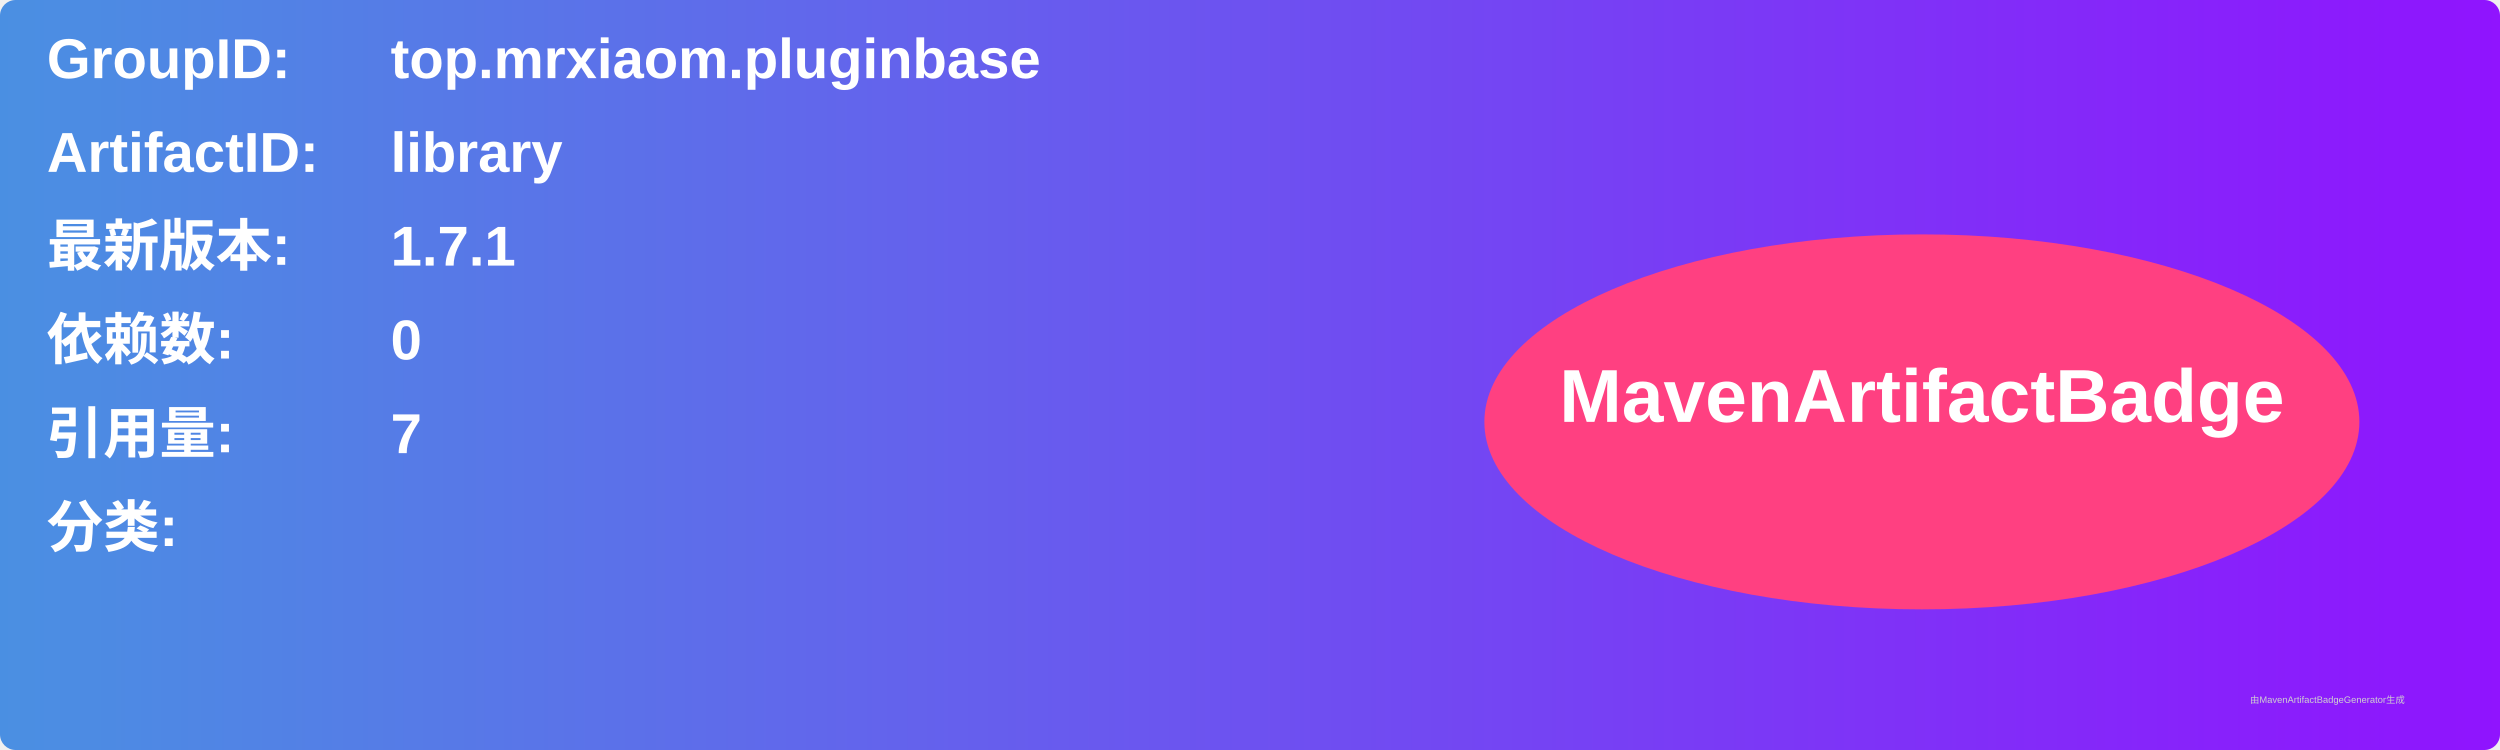
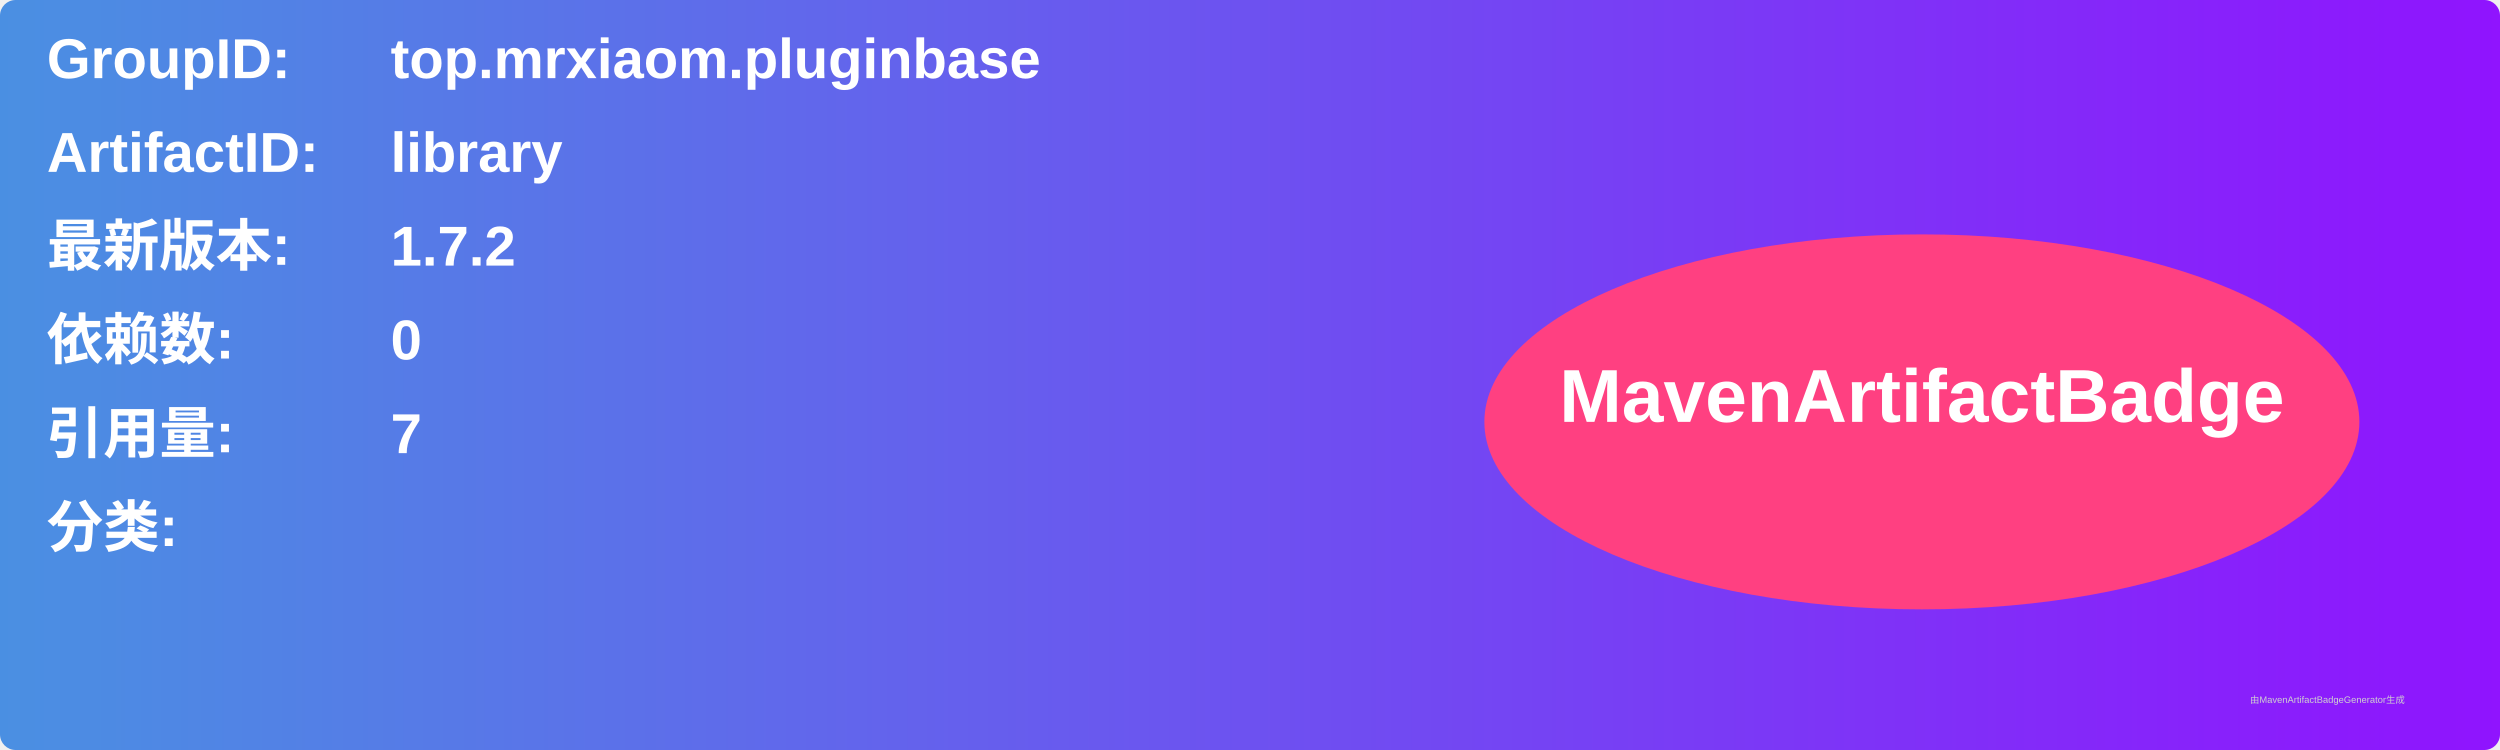
<svg xmlns="http://www.w3.org/2000/svg" width="800" height="240" viewBox="0 0 800 240">
  <linearGradient id="grad" x1="0%" y1="0%" x2="100%" y2="0%">
    <stop offset="0%" stop-color="#4a90e2" />
    <stop offset="100%" stop-color="#9013fe" />
  </linearGradient>
  <rect width="100%" height="100%" rx="5" ry="5" fill="url(#grad)" />
  <g transform="translate(15, 15)">
    <text x="0" y="10" font-family="Arial" font-size="18" fill="white" font-weight="bold" width="260">GroupID:</text>
    <text x="110" y="10" font-family="Arial" font-size="18" fill="white" font-weight="bold" width="460">top.mrxiaom.pluginbase</text>
    <text x="0" y="40" font-family="Arial" font-size="18" fill="white" font-weight="bold" width="260">ArtifactID:</text>
    <text x="110" y="40" font-family="Arial" font-size="18" fill="white" font-weight="bold" width="460">library</text>
    <text x="0" y="70" font-family="Arial" font-size="18" fill="white" font-weight="bold">最新版本:</text>
    <text x="110" y="70" font-family="Arial" font-size="18" fill="white" font-weight="bold">
-       <tspan font-weight="bold">1.7.1</tspan>
+       <tspan font-weight="bold">1.7.2</tspan>
    </text>
    <text x="0" y="100" font-family="Arial" font-size="18" fill="white" font-weight="bold">依赖数: </text>
    <text x="110" y="100" font-family="Arial" font-size="18" fill="white">
      <tspan font-weight="bold">0</tspan>
    </text>
    <text x="0" y="130" font-family="Arial" font-size="18" fill="white" font-weight="bold">引用量: </text>
    <text x="110" y="130" font-family="Arial" font-size="18" fill="white">
      <tspan font-weight="bold">7</tspan>
    </text>
    <text x="0" y="160" font-family="Arial" font-size="18" fill="white" font-weight="bold">分类:</text>
    <text x="10" y="190" font-family="Arial" font-size="10" fill="white">
      <tspan font-weight="bold" />
    </text>
    <ellipse cx="600" cy="120" rx="140" ry="60" fill="#ff4081" />
    <text x="600" y="120" text-anchor="middle" font-family="Arial" font-size="24" fill="white" font-weight="bold">MavenArtifactBadge</text>
  </g>
  <text x="720" y="225" font-family="Arial" font-size="3" fill="#d0d0d0">由MavenArtifactBadgeGenerator生成</text>
</svg>
